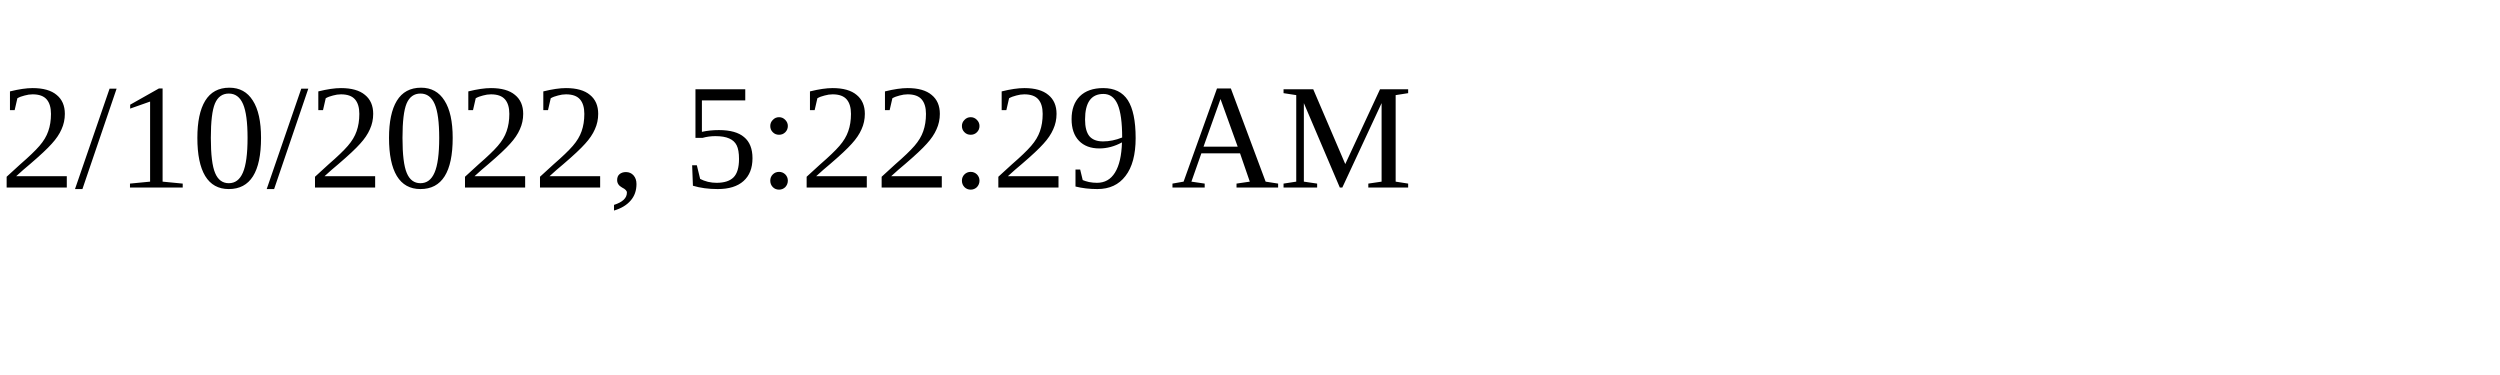
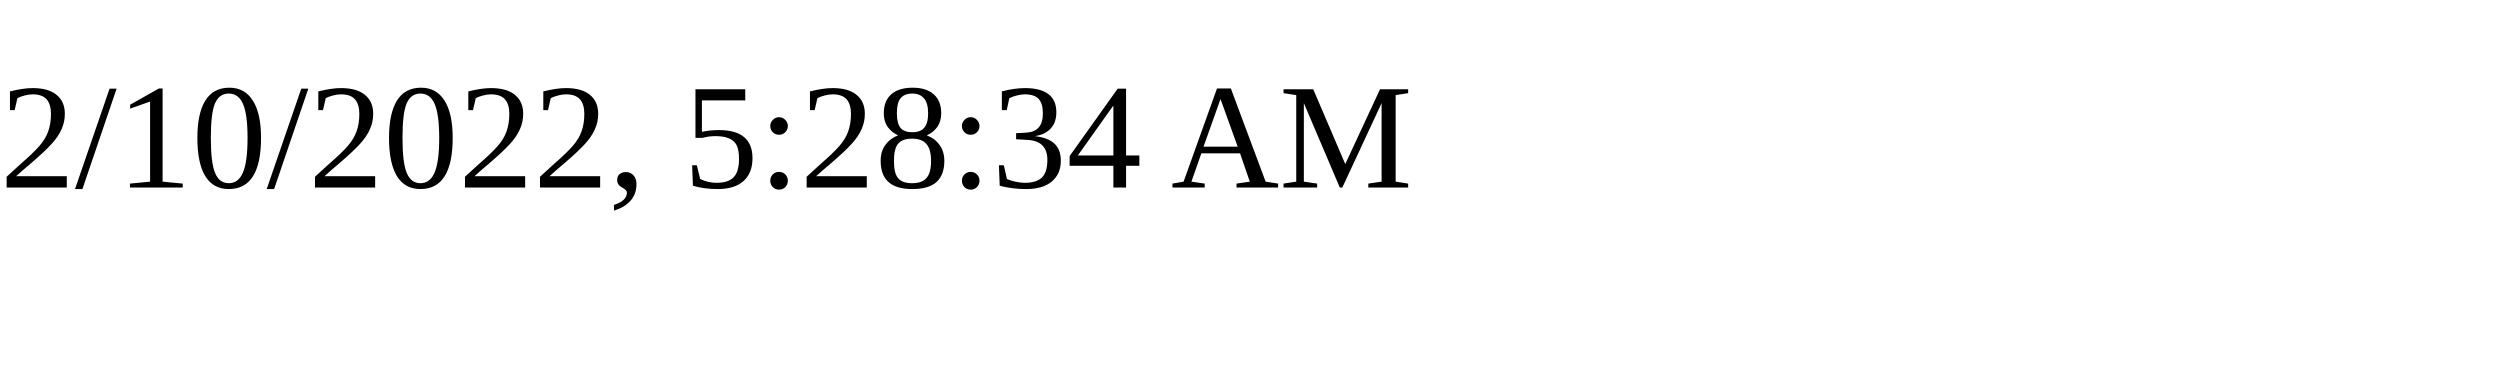
<svg xmlns="http://www.w3.org/2000/svg" height="30" width="200">
-   <text x="0" y="15">2/10/2022, 5:22:29 AM</text>
+   <text x="0" y="15">2/10/2022, 5:28:34 AM</text>
</svg>
